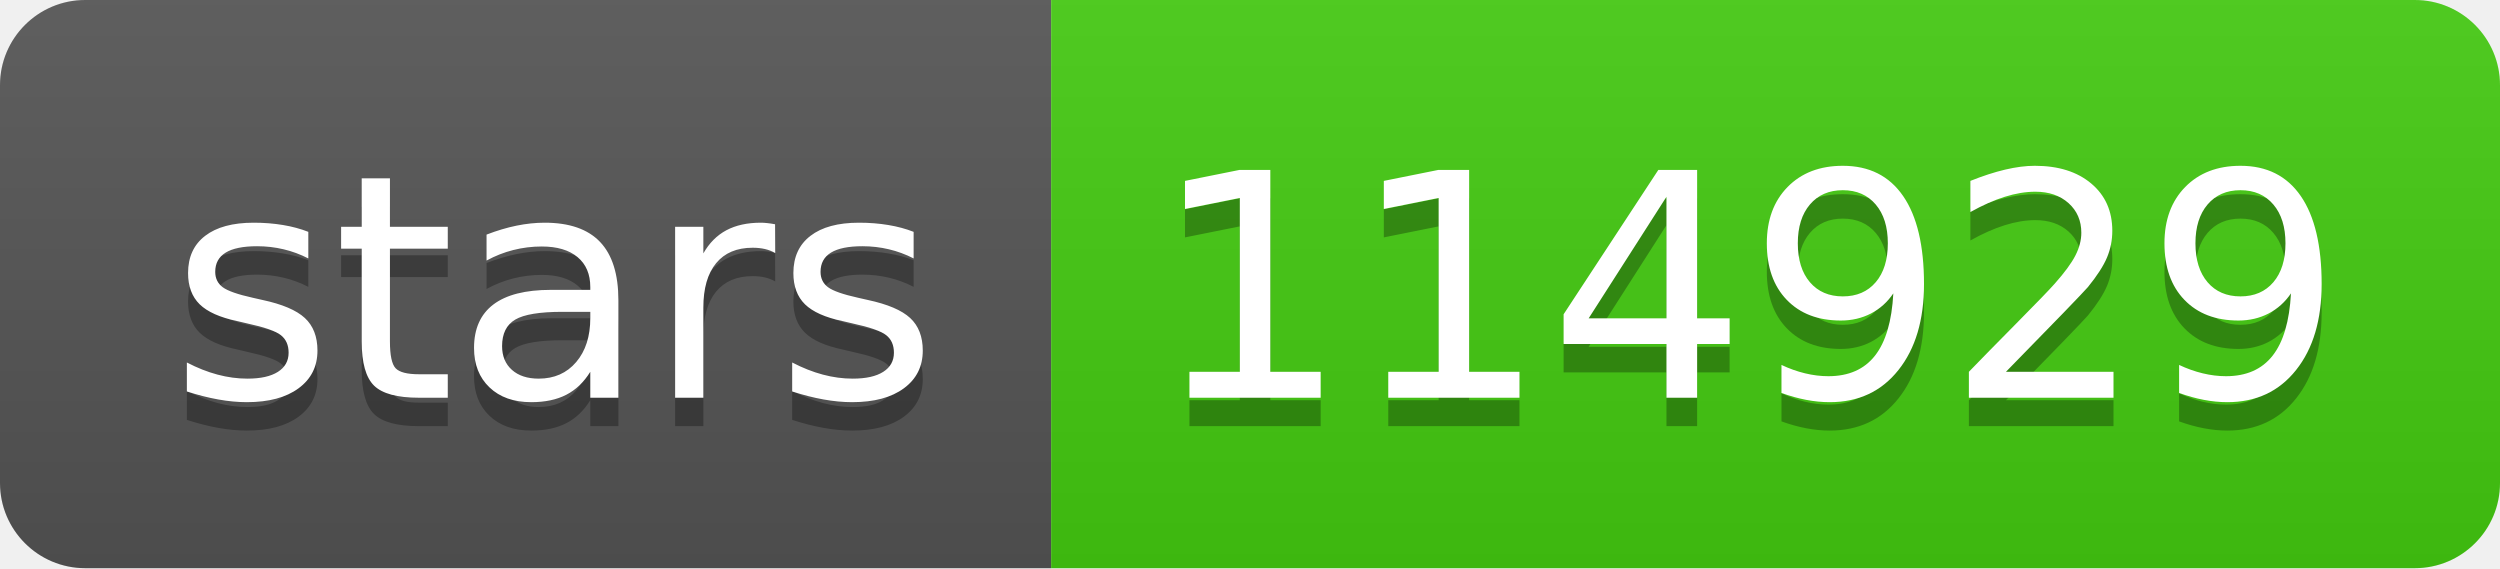
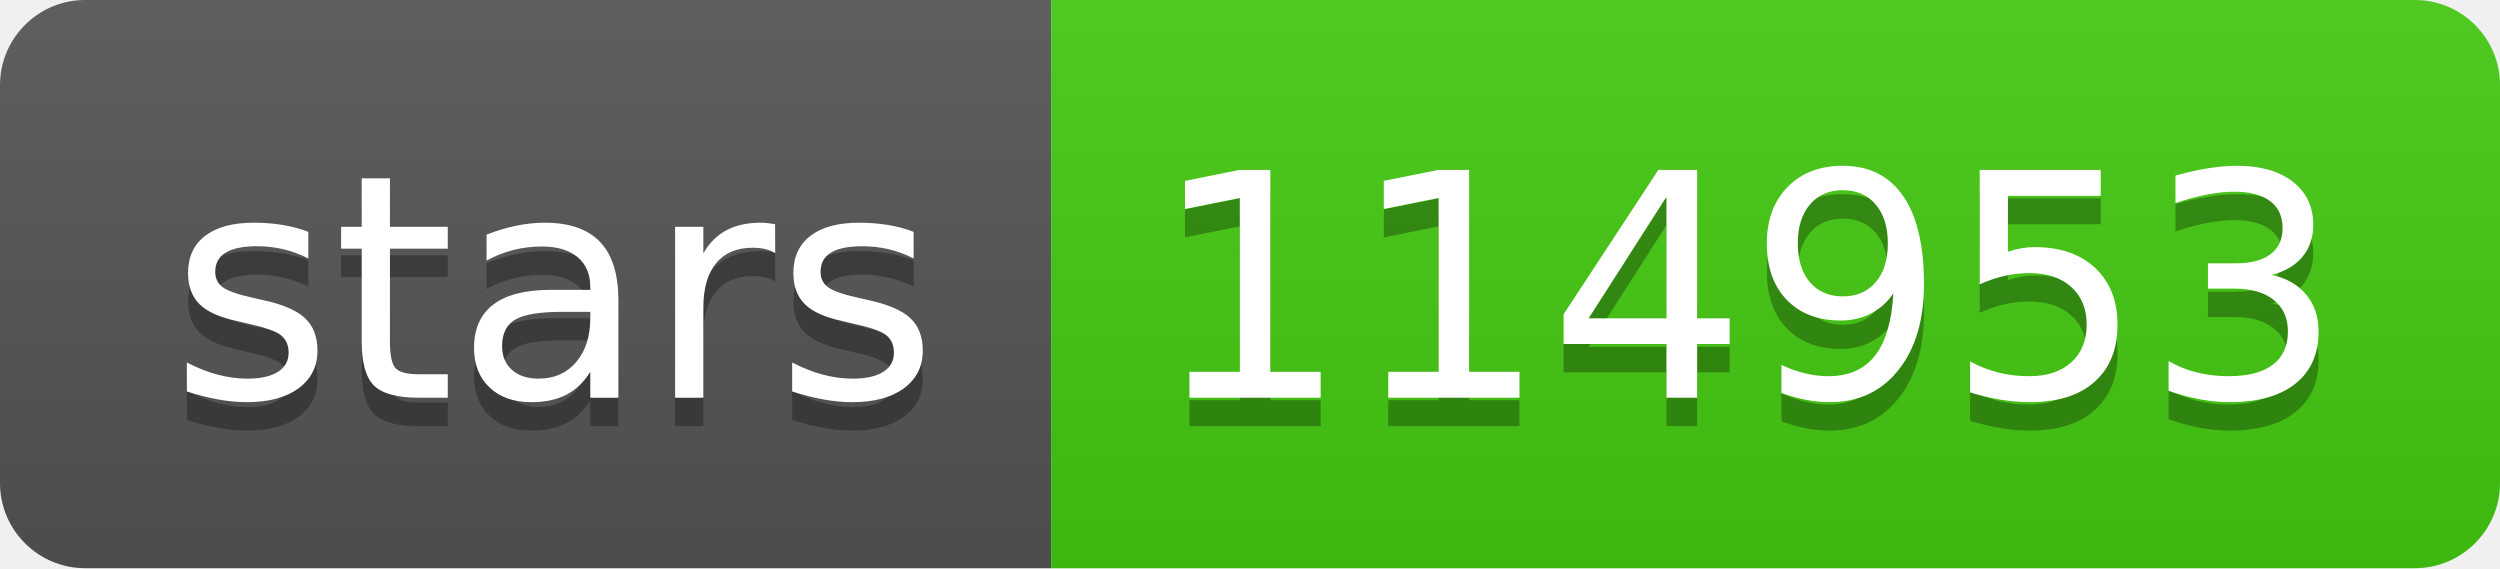
- <svg xmlns="http://www.w3.org/2000/svg" width="88" height="20" role="img" aria-label="stars: 114929">
+ <svg xmlns="http://www.w3.org/2000/svg" width="88" height="20" role="img" aria-label="stars: 114953">
  <linearGradient id="s" x2="0" y2="100%">
    <stop offset="0" stop-color="#bbb" stop-opacity=".1" />
    <stop offset="1" stop-opacity=".1" />
  </linearGradient>
  <clipPath id="r">
    <rect width="88" height="20" rx="3" fill="#fff" />
  </clipPath>
  <g clip-path="url(#r)">
    <rect width="37" height="20" fill="#555" />
    <rect x="37" width="51" height="20" fill="#4c1" />
    <rect width="88" height="20" fill="url(#s)" />
  </g>
  <g fill="#fff" text-anchor="middle" font-family="Verdana,Geneva,DejaVu Sans,sans-serif" text-rendering="geometricPrecision" font-size="110">
    <text aria-hidden="true" x="195" y="150" fill="#010101" fill-opacity=".3" transform="scale(.1)" textLength="270">stars</text>
    <text x="195" y="140" transform="scale(.1)" fill="#fff" textLength="270">stars</text>
-     <text aria-hidden="true" x="615" y="150" fill="#010101" fill-opacity=".3" transform="scale(.1)" textLength="410">114929</text>
-     <text x="615" y="140" transform="scale(.1)" fill="#fff" textLength="410">114929</text>
+     <text aria-hidden="true" x="615" y="150" fill="#010101" fill-opacity=".3" transform="scale(.1)" textLength="410">114953</text>
+     <text x="615" y="140" transform="scale(.1)" fill="#fff" textLength="410">114953</text>
  </g>
</svg>
